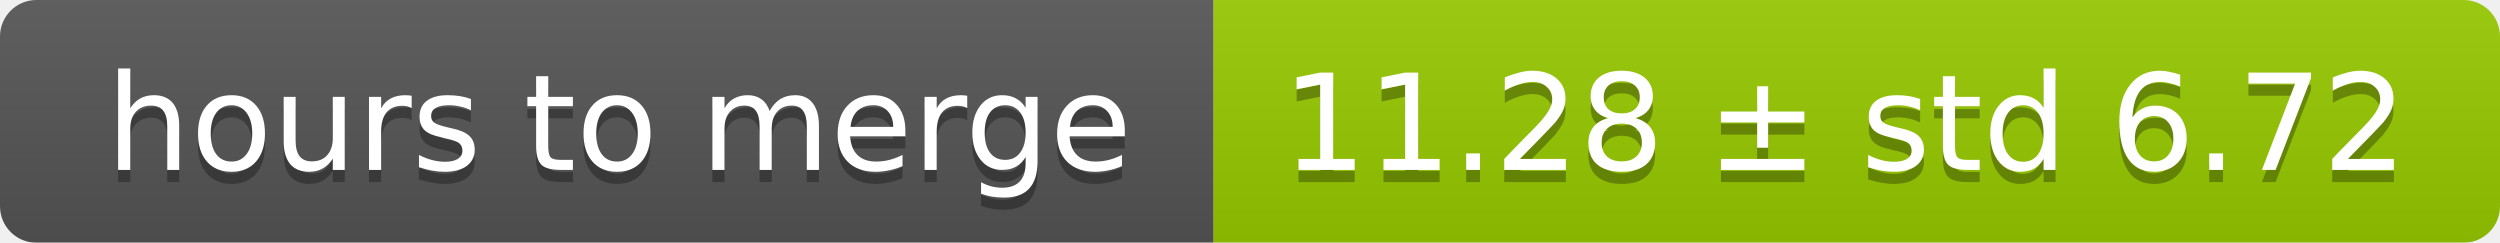
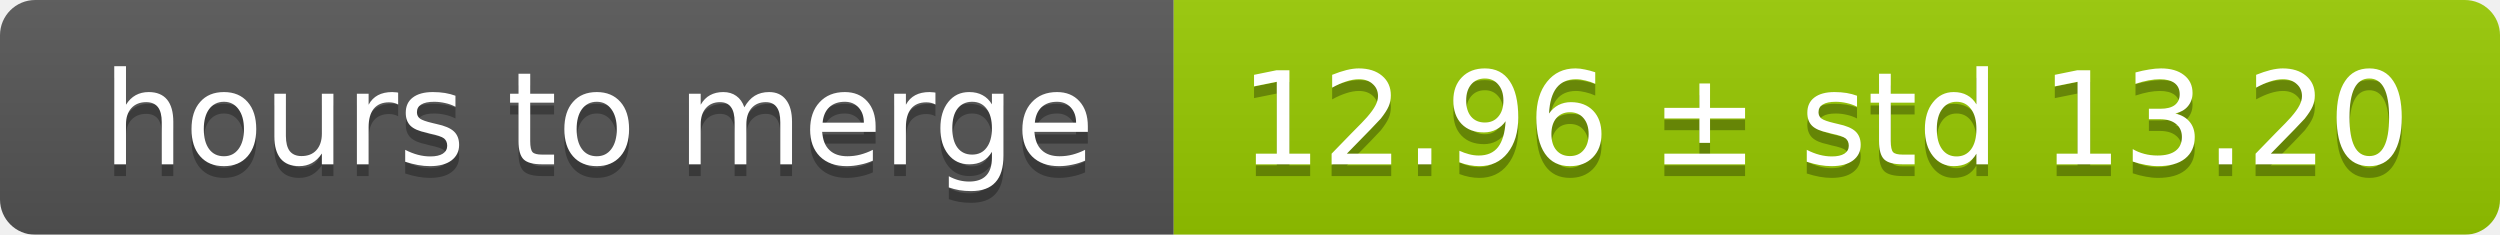
- <svg xmlns="http://www.w3.org/2000/svg" width="206" height="20">
+ <svg xmlns="http://www.w3.org/2000/svg" width="213" height="20">
  <linearGradient id="smooth" x2="0" y2="100%">
    <stop offset="0" stop-color="#bbb" stop-opacity=".1" />
    <stop offset="1" stop-opacity=".1" />
  </linearGradient>
  <mask id="round">
-     <rect width="206" height="20" rx="3" fill="#fff" />
+     <rect width="213" height="20" rx="3" fill="#fff" />
  </mask>
  <g mask="url(#round)">
    <rect width="100" height="20" fill="#555" />
-     <rect x="100" width="106" height="20" fill="#97ca00" />
-     <rect width="206" height="20" fill="url(#smooth)" />
+     <rect x="100" width="113" height="20" fill="#97ca00" />
+     <rect width="213" height="20" fill="url(#smooth)" />
  </g>
  <g fill="#fff" text-anchor="middle" font-family="DejaVu Sans,Verdana,Geneva,sans-serif" font-size="11">
    <text x="51" y="15" fill="#010101" fill-opacity=".3">hours to merge</text>
    <text x="51" y="14">hours to merge</text>
-     <text x="152" y="15" fill="#010101" fill-opacity=".3">11.28 ± std 6.72</text>
-     <text x="152" y="14">11.28 ± std 6.72</text>
+     <text x="155.5" y="15" fill="#010101" fill-opacity=".3">12.96 ± std 13.20</text>
+     <text x="155.5" y="14">12.96 ± std 13.20</text>
  </g>
</svg>
